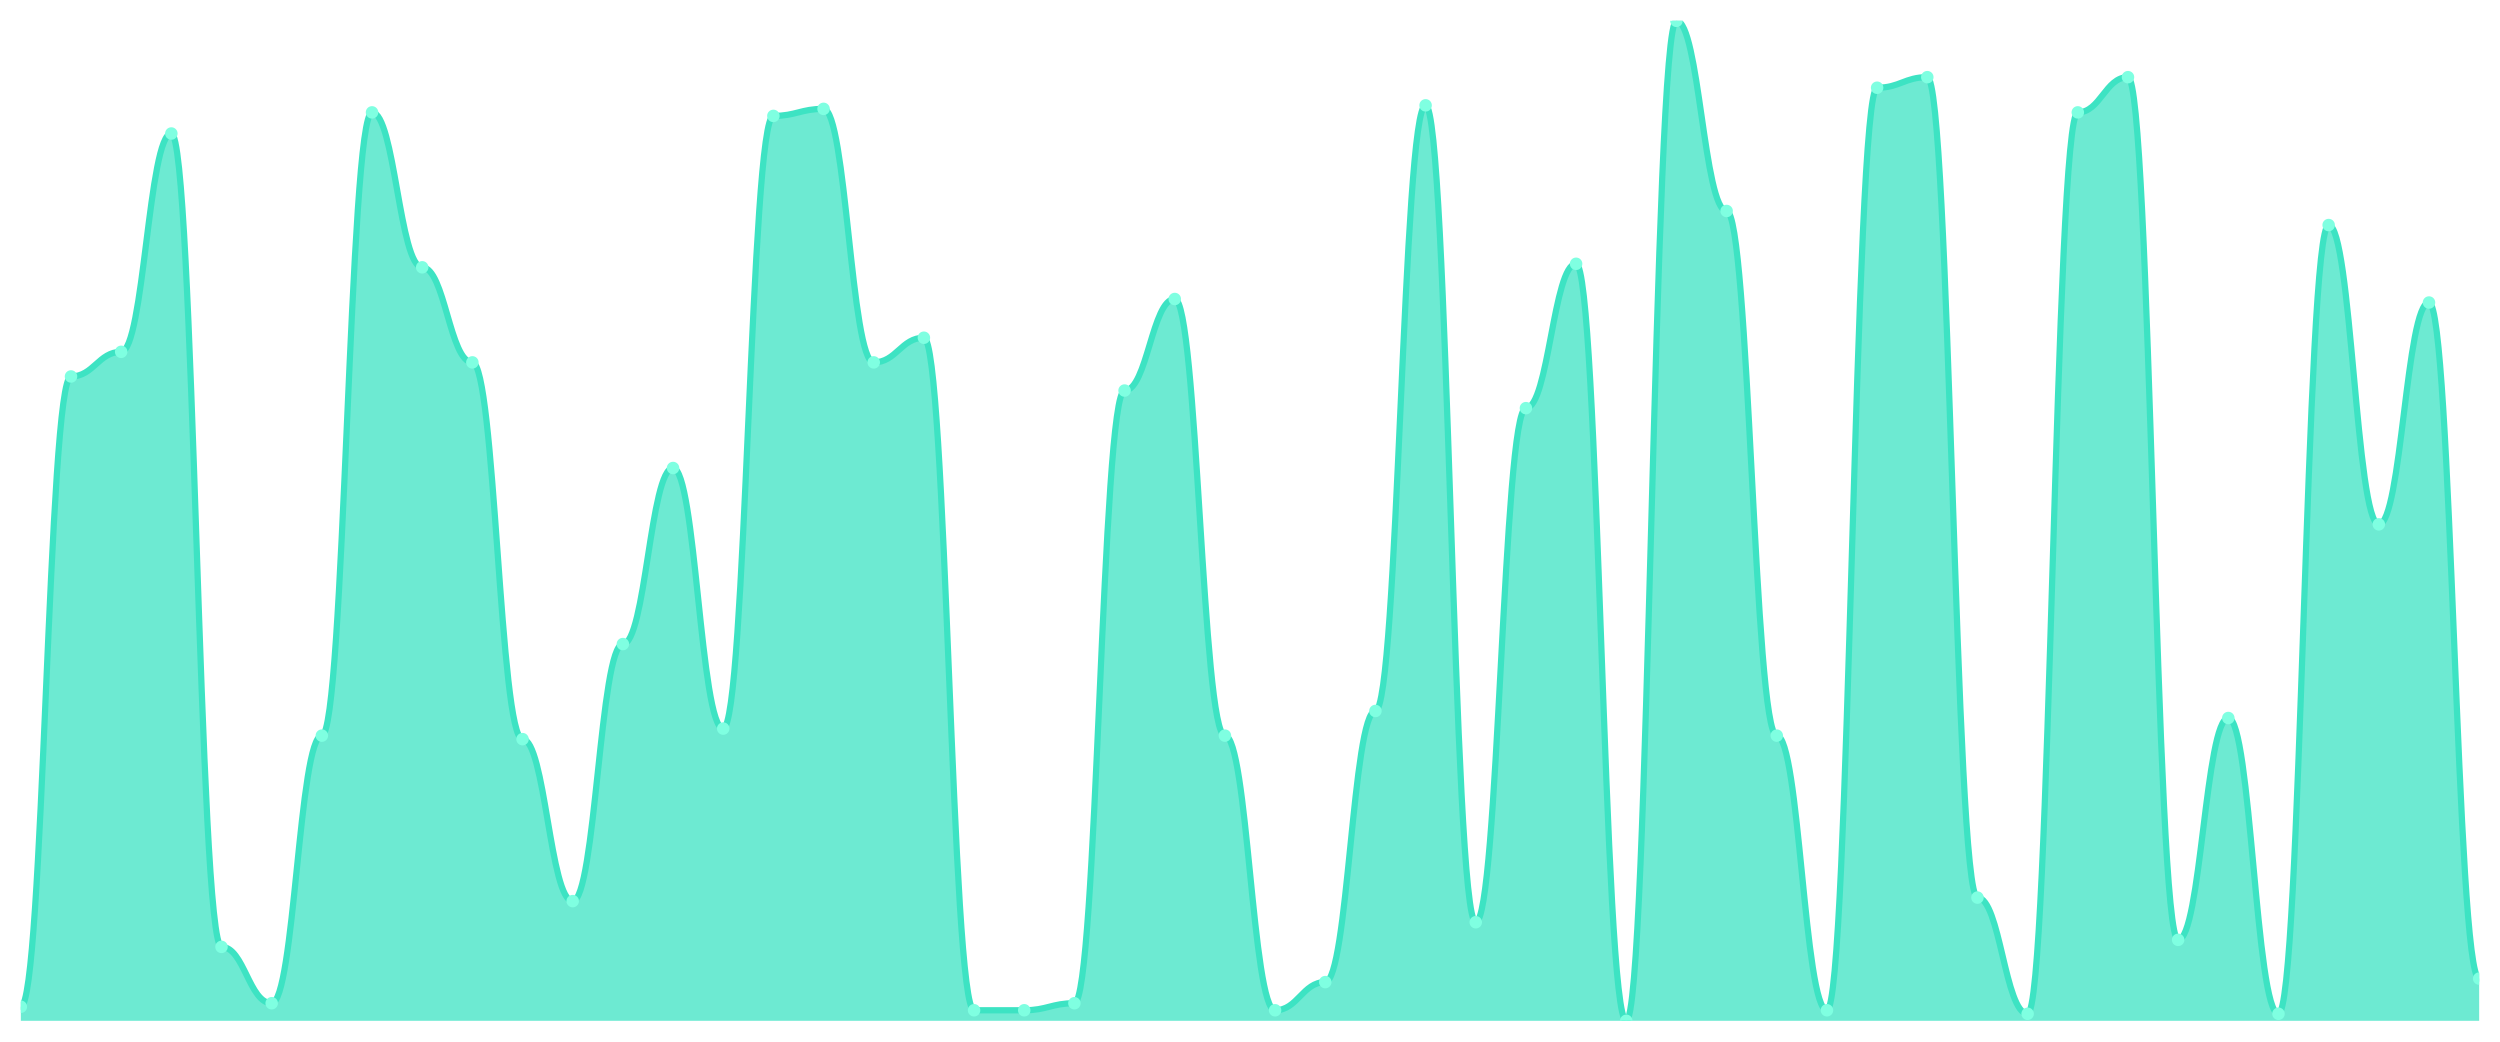
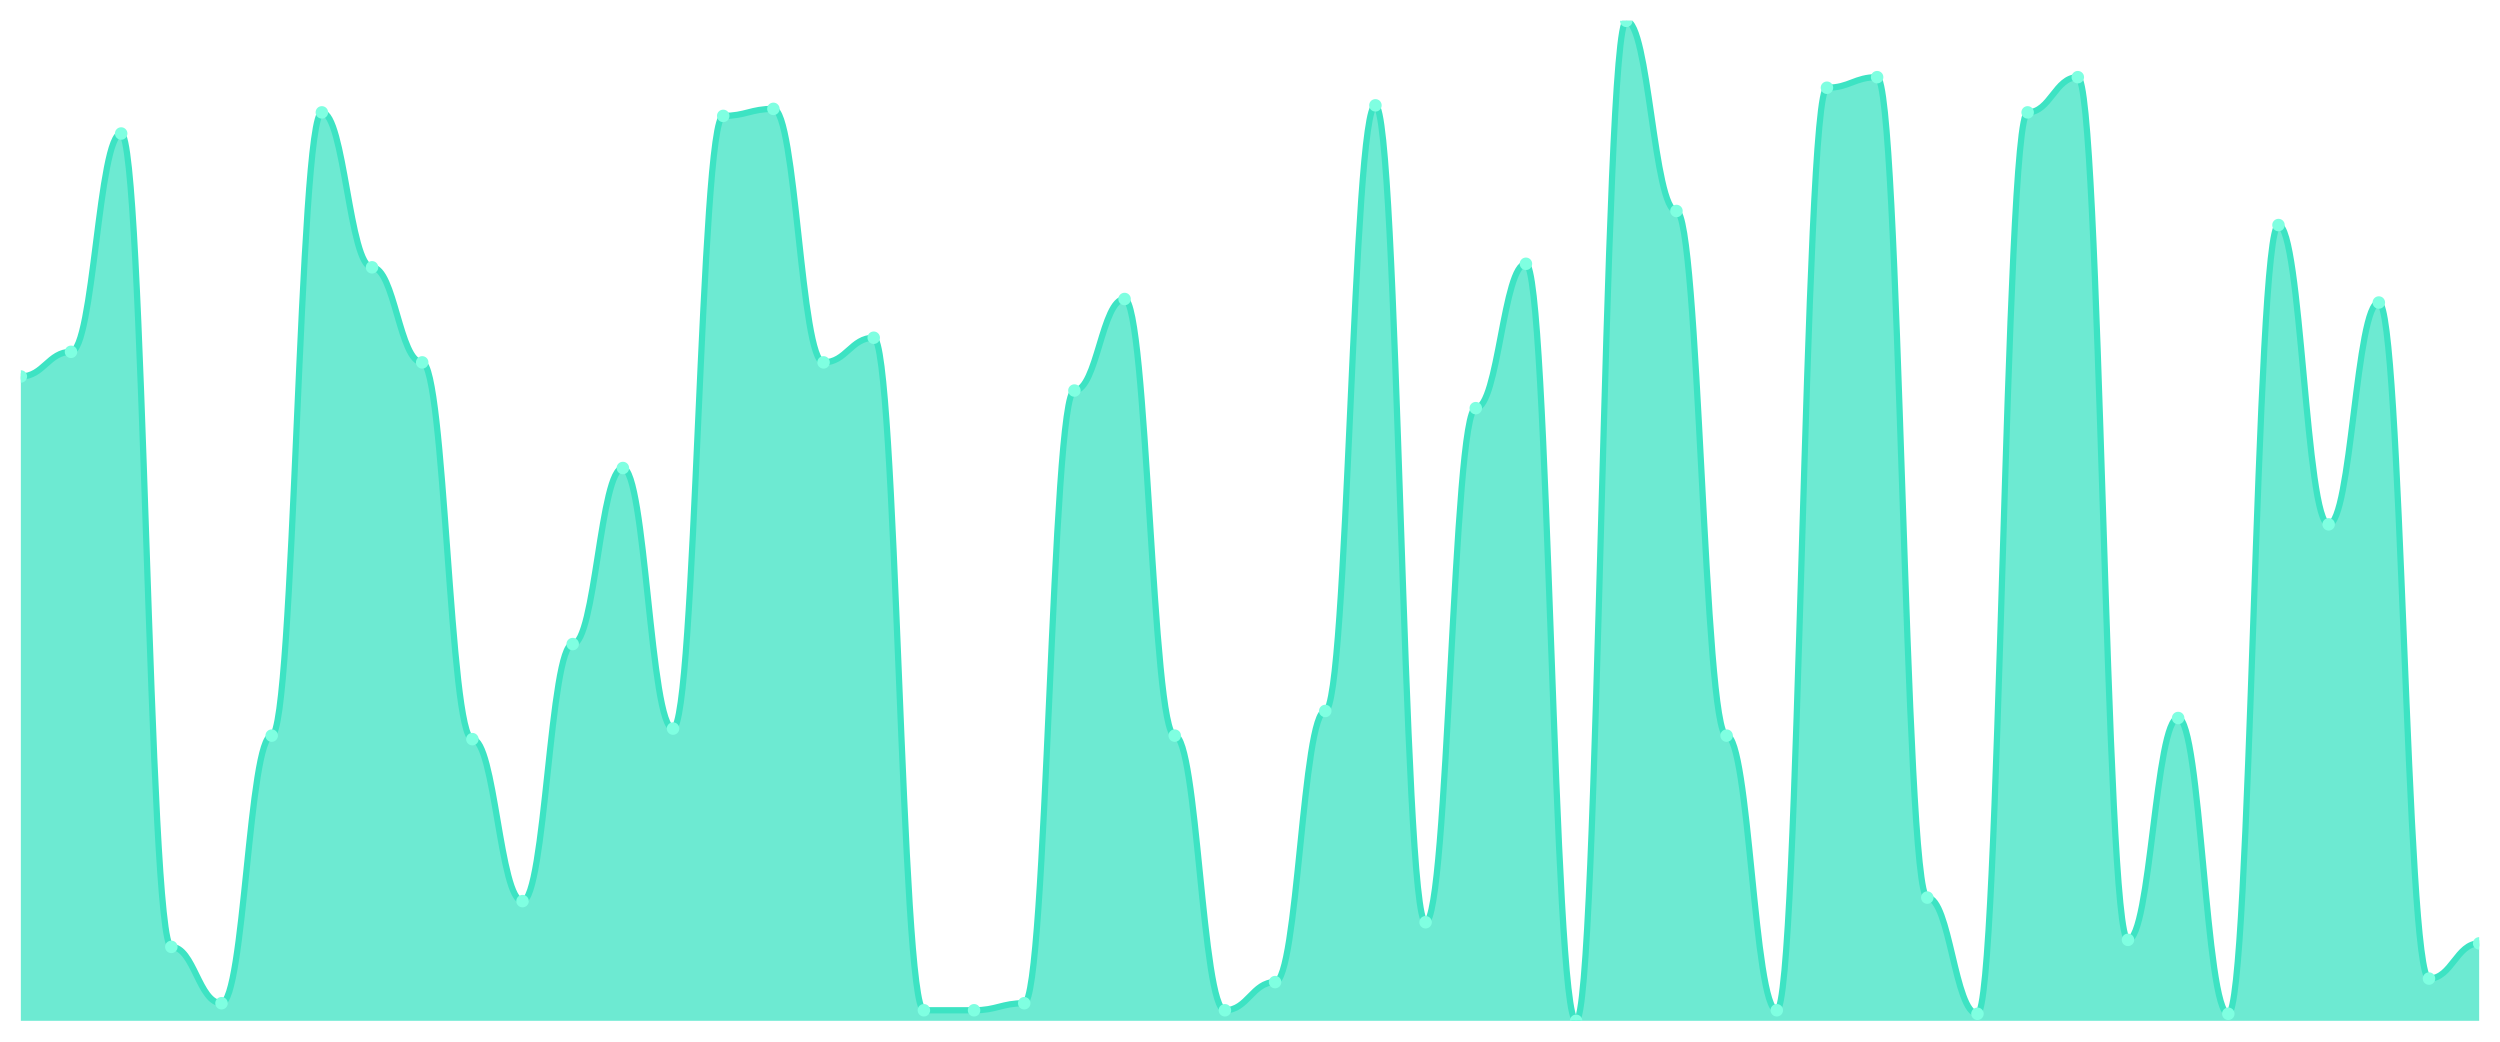
<svg xmlns="http://www.w3.org/2000/svg" viewBox="0 0 1200 500" width="1200" height="500">
  <defs>
    <clipPath id="c">
      <rect x="10" y="10" width="1180" height="480" />
    </clipPath>
  </defs>
  <rect width="1200" height="500" fill="none" />
  <g clip-path="url(#c)">
-     <path d="M 10,490 L 10,483.239 C 20.837,483.239 23.245,180.704 34.082,180.704 C 44.918,180.704 47.327,168.873 58.163,168.873 C 69,168.873 71.408,64.085 82.245,64.085 C 93.082,64.085 95.49,454.507 106.327,454.507 C 117.163,454.507 119.571,481.549 130.408,481.549 C 141.245,481.549 143.653,353.099 154.49,353.099 C 165.327,353.099 167.735,53.944 178.571,53.944 C 189.408,53.944 191.816,128.31 202.653,128.31 C 213.49,128.31 215.898,173.944 226.735,173.944 C 237.571,173.944 239.98,354.789 250.816,354.789 C 261.653,354.789 264.061,432.535 274.898,432.535 C 285.735,432.535 288.143,309.155 298.98,309.155 C 309.816,309.155 312.224,224.648 323.061,224.648 C 333.898,224.648 336.306,349.718 347.143,349.718 C 357.98,349.718 360.388,55.634 371.224,55.634 C 382.061,55.634 384.469,52.254 395.306,52.254 C 406.143,52.254 408.551,173.944 419.388,173.944 C 430.224,173.944 432.633,162.113 443.469,162.113 C 454.306,162.113 456.714,484.93 467.551,484.93 C 478.388,484.93 480.796,484.93 491.633,484.93 C 502.469,484.93 504.878,481.549 515.714,481.549 C 526.551,481.549 528.959,187.465 539.796,187.465 C 550.633,187.465 553.041,143.521 563.878,143.521 C 574.714,143.521 577.122,353.099 587.959,353.099 C 598.796,353.099 601.204,484.93 612.041,484.93 C 622.878,484.93 625.286,471.408 636.122,471.408 C 646.959,471.408 649.367,341.268 660.204,341.268 C 671.041,341.268 673.449,50.563 684.286,50.563 C 695.122,50.563 697.531,442.676 708.367,442.676 C 719.204,442.676 721.612,195.915 732.449,195.915 C 743.286,195.915 745.694,126.62 756.531,126.62 C 767.367,126.62 769.776,490 780.612,490 C 791.449,490 793.857,10 804.694,10 C 815.531,10 817.939,101.268 828.776,101.268 C 839.612,101.268 842.02,353.099 852.857,353.099 C 863.694,353.099 866.102,484.93 876.939,484.93 C 887.776,484.93 890.184,42.113 901.02,42.113 C 911.857,42.113 914.265,37.042 925.102,37.042 C 935.939,37.042 938.347,430.845 949.184,430.845 C 960.02,430.845 962.429,486.62 973.265,486.62 C 984.102,486.62 986.51,53.944 997.347,53.944 C 1008.184,53.944 1010.592,37.042 1021.429,37.042 C 1032.265,37.042 1034.673,451.127 1045.51,451.127 C 1056.347,451.127 1058.755,344.648 1069.592,344.648 C 1080.429,344.648 1082.837,486.62 1093.673,486.62 C 1104.51,486.62 1106.918,108.028 1117.755,108.028 C 1128.592,108.028 1131,251.69 1141.837,251.69 C 1152.673,251.69 1155.082,145.211 1165.918,145.211 C 1176.755,145.211 1179.163,469.718 1190,469.718 L 1190,490 Z" fill="rgba(61,227,195,0.75)" />
-     <path d="M 10,483.239 C 20.837,483.239 23.245,180.704 34.082,180.704 C 44.918,180.704 47.327,168.873 58.163,168.873 C 69,168.873 71.408,64.085 82.245,64.085 C 93.082,64.085 95.49,454.507 106.327,454.507 C 117.163,454.507 119.571,481.549 130.408,481.549 C 141.245,481.549 143.653,353.099 154.49,353.099 C 165.327,353.099 167.735,53.944 178.571,53.944 C 189.408,53.944 191.816,128.31 202.653,128.31 C 213.49,128.31 215.898,173.944 226.735,173.944 C 237.571,173.944 239.98,354.789 250.816,354.789 C 261.653,354.789 264.061,432.535 274.898,432.535 C 285.735,432.535 288.143,309.155 298.98,309.155 C 309.816,309.155 312.224,224.648 323.061,224.648 C 333.898,224.648 336.306,349.718 347.143,349.718 C 357.98,349.718 360.388,55.634 371.224,55.634 C 382.061,55.634 384.469,52.254 395.306,52.254 C 406.143,52.254 408.551,173.944 419.388,173.944 C 430.224,173.944 432.633,162.113 443.469,162.113 C 454.306,162.113 456.714,484.93 467.551,484.93 C 478.388,484.93 480.796,484.93 491.633,484.93 C 502.469,484.93 504.878,481.549 515.714,481.549 C 526.551,481.549 528.959,187.465 539.796,187.465 C 550.633,187.465 553.041,143.521 563.878,143.521 C 574.714,143.521 577.122,353.099 587.959,353.099 C 598.796,353.099 601.204,484.93 612.041,484.93 C 622.878,484.93 625.286,471.408 636.122,471.408 C 646.959,471.408 649.367,341.268 660.204,341.268 C 671.041,341.268 673.449,50.563 684.286,50.563 C 695.122,50.563 697.531,442.676 708.367,442.676 C 719.204,442.676 721.612,195.915 732.449,195.915 C 743.286,195.915 745.694,126.62 756.531,126.62 C 767.367,126.62 769.776,490 780.612,490 C 791.449,490 793.857,10 804.694,10 C 815.531,10 817.939,101.268 828.776,101.268 C 839.612,101.268 842.02,353.099 852.857,353.099 C 863.694,353.099 866.102,484.93 876.939,484.93 C 887.776,484.93 890.184,42.113 901.02,42.113 C 911.857,42.113 914.265,37.042 925.102,37.042 C 935.939,37.042 938.347,430.845 949.184,430.845 C 960.02,430.845 962.429,486.62 973.265,486.62 C 984.102,486.62 986.51,53.944 997.347,53.944 C 1008.184,53.944 1010.592,37.042 1021.429,37.042 C 1032.265,37.042 1034.673,451.127 1045.51,451.127 C 1056.347,451.127 1058.755,344.648 1069.592,344.648 C 1080.429,344.648 1082.837,486.62 1093.673,486.62 C 1104.51,486.62 1106.918,108.028 1117.755,108.028 C 1128.592,108.028 1131,251.69 1141.837,251.69 C 1152.673,251.69 1155.082,145.211 1165.918,145.211 C 1176.755,145.211 1179.163,469.718 1190,469.718" fill="none" stroke="#3de3c3" stroke-width="3" stroke-linecap="round" stroke-linejoin="round" />
-     <circle cx="10" cy="483.239" r="3" fill="#7fffe1" />
-     <circle cx="34.082" cy="180.704" r="3" fill="#7fffe1" />
-     <circle cx="58.163" cy="168.873" r="3" fill="#7fffe1" />
-     <circle cx="82.245" cy="64.085" r="3" fill="#7fffe1" />
-     <circle cx="106.327" cy="454.507" r="3" fill="#7fffe1" />
-     <circle cx="130.408" cy="481.549" r="3" fill="#7fffe1" />
-     <circle cx="154.49" cy="353.099" r="3" fill="#7fffe1" />
-     <circle cx="178.571" cy="53.944" r="3" fill="#7fffe1" />
-     <circle cx="202.653" cy="128.31" r="3" fill="#7fffe1" />
-     <circle cx="226.735" cy="173.944" r="3" fill="#7fffe1" />
-     <circle cx="250.816" cy="354.789" r="3" fill="#7fffe1" />
-     <circle cx="274.898" cy="432.535" r="3" fill="#7fffe1" />
-     <circle cx="298.98" cy="309.155" r="3" fill="#7fffe1" />
-     <circle cx="323.061" cy="224.648" r="3" fill="#7fffe1" />
-     <circle cx="347.143" cy="349.718" r="3" fill="#7fffe1" />
-     <circle cx="371.224" cy="55.634" r="3" fill="#7fffe1" />
-     <circle cx="395.306" cy="52.254" r="3" fill="#7fffe1" />
-     <circle cx="419.388" cy="173.944" r="3" fill="#7fffe1" />
-     <circle cx="443.469" cy="162.113" r="3" fill="#7fffe1" />
+     <path d="M 10,490 L 10,180.704 C 20.837,180.704 23.245,168.873 34.082,168.873 C 44.918,168.873 47.327,64.085 58.163,64.085 C 69,64.085 71.408,454.507 82.245,454.507 C 93.082,454.507 95.49,481.549 106.327,481.549 C 117.163,481.549 119.571,353.099 130.408,353.099 C 141.245,353.099 143.653,53.944 154.49,53.944 C 165.327,53.944 167.735,128.31 178.571,128.31 C 189.408,128.31 191.816,173.944 202.653,173.944 C 213.49,173.944 215.898,354.789 226.735,354.789 C 237.571,354.789 239.98,432.535 250.816,432.535 C 261.653,432.535 264.061,309.155 274.898,309.155 C 285.735,309.155 288.143,224.648 298.98,224.648 C 309.816,224.648 312.224,349.718 323.061,349.718 C 333.898,349.718 336.306,55.634 347.143,55.634 C 357.98,55.634 360.388,52.254 371.224,52.254 C 382.061,52.254 384.469,173.944 395.306,173.944 C 406.143,173.944 408.551,162.113 419.388,162.113 C 430.224,162.113 432.633,484.93 443.469,484.93 C 454.306,484.93 456.714,484.93 467.551,484.93 C 478.388,484.93 480.796,481.549 491.633,481.549 C 502.469,481.549 504.878,187.465 515.714,187.465 C 526.551,187.465 528.959,143.521 539.796,143.521 C 550.633,143.521 553.041,353.099 563.878,353.099 C 574.714,353.099 577.122,484.93 587.959,484.93 C 598.796,484.93 601.204,471.408 612.041,471.408 C 622.878,471.408 625.286,341.268 636.122,341.268 C 646.959,341.268 649.367,50.563 660.204,50.563 C 671.041,50.563 673.449,442.676 684.286,442.676 C 695.122,442.676 697.531,195.915 708.367,195.915 C 719.204,195.915 721.612,126.62 732.449,126.62 C 743.286,126.62 745.694,490 756.531,490 C 767.367,490 769.776,10 780.612,10 C 791.449,10 793.857,101.268 804.694,101.268 C 815.531,101.268 817.939,353.099 828.776,353.099 C 839.612,353.099 842.02,484.93 852.857,484.93 C 863.694,484.93 866.102,42.113 876.939,42.113 C 887.776,42.113 890.184,37.042 901.02,37.042 C 911.857,37.042 914.265,430.845 925.102,430.845 C 935.939,430.845 938.347,486.62 949.184,486.62 C 960.02,486.62 962.429,53.944 973.265,53.944 C 984.102,53.944 986.51,37.042 997.347,37.042 C 1008.184,37.042 1010.592,451.127 1021.429,451.127 C 1032.265,451.127 1034.673,344.648 1045.51,344.648 C 1056.347,344.648 1058.755,486.62 1069.592,486.62 C 1080.429,486.62 1082.837,108.028 1093.673,108.028 C 1104.51,108.028 1106.918,251.69 1117.755,251.69 C 1128.592,251.69 1131,145.211 1141.837,145.211 C 1152.673,145.211 1155.082,469.718 1165.918,469.718 C 1176.755,469.718 1179.163,452.817 1190,452.817 L 1190,490 Z" fill="rgba(61,227,195,0.75)" />
+     <path d="M 10,180.704 C 20.837,180.704 23.245,168.873 34.082,168.873 C 44.918,168.873 47.327,64.085 58.163,64.085 C 69,64.085 71.408,454.507 82.245,454.507 C 93.082,454.507 95.49,481.549 106.327,481.549 C 117.163,481.549 119.571,353.099 130.408,353.099 C 141.245,353.099 143.653,53.944 154.49,53.944 C 165.327,53.944 167.735,128.31 178.571,128.31 C 189.408,128.31 191.816,173.944 202.653,173.944 C 213.49,173.944 215.898,354.789 226.735,354.789 C 237.571,354.789 239.98,432.535 250.816,432.535 C 261.653,432.535 264.061,309.155 274.898,309.155 C 285.735,309.155 288.143,224.648 298.98,224.648 C 309.816,224.648 312.224,349.718 323.061,349.718 C 333.898,349.718 336.306,55.634 347.143,55.634 C 357.98,55.634 360.388,52.254 371.224,52.254 C 382.061,52.254 384.469,173.944 395.306,173.944 C 406.143,173.944 408.551,162.113 419.388,162.113 C 430.224,162.113 432.633,484.93 443.469,484.93 C 454.306,484.93 456.714,484.93 467.551,484.93 C 478.388,484.93 480.796,481.549 491.633,481.549 C 502.469,481.549 504.878,187.465 515.714,187.465 C 526.551,187.465 528.959,143.521 539.796,143.521 C 550.633,143.521 553.041,353.099 563.878,353.099 C 574.714,353.099 577.122,484.93 587.959,484.93 C 598.796,484.93 601.204,471.408 612.041,471.408 C 622.878,471.408 625.286,341.268 636.122,341.268 C 646.959,341.268 649.367,50.563 660.204,50.563 C 671.041,50.563 673.449,442.676 684.286,442.676 C 695.122,442.676 697.531,195.915 708.367,195.915 C 719.204,195.915 721.612,126.62 732.449,126.62 C 743.286,126.62 745.694,490 756.531,490 C 767.367,490 769.776,10 780.612,10 C 791.449,10 793.857,101.268 804.694,101.268 C 815.531,101.268 817.939,353.099 828.776,353.099 C 839.612,353.099 842.02,484.93 852.857,484.93 C 863.694,484.93 866.102,42.113 876.939,42.113 C 887.776,42.113 890.184,37.042 901.02,37.042 C 911.857,37.042 914.265,430.845 925.102,430.845 C 935.939,430.845 938.347,486.62 949.184,486.62 C 960.02,486.62 962.429,53.944 973.265,53.944 C 984.102,53.944 986.51,37.042 997.347,37.042 C 1008.184,37.042 1010.592,451.127 1021.429,451.127 C 1032.265,451.127 1034.673,344.648 1045.51,344.648 C 1056.347,344.648 1058.755,486.62 1069.592,486.62 C 1080.429,486.62 1082.837,108.028 1093.673,108.028 C 1104.51,108.028 1106.918,251.69 1117.755,251.69 C 1128.592,251.69 1131,145.211 1141.837,145.211 C 1152.673,145.211 1155.082,469.718 1165.918,469.718 C 1176.755,469.718 1179.163,452.817 1190,452.817" fill="none" stroke="#3de3c3" stroke-width="3" stroke-linecap="round" stroke-linejoin="round" />
+     <circle cx="10" cy="180.704" r="3" fill="#7fffe1" />
+     <circle cx="34.082" cy="168.873" r="3" fill="#7fffe1" />
+     <circle cx="58.163" cy="64.085" r="3" fill="#7fffe1" />
+     <circle cx="82.245" cy="454.507" r="3" fill="#7fffe1" />
+     <circle cx="106.327" cy="481.549" r="3" fill="#7fffe1" />
+     <circle cx="130.408" cy="353.099" r="3" fill="#7fffe1" />
+     <circle cx="154.49" cy="53.944" r="3" fill="#7fffe1" />
+     <circle cx="178.571" cy="128.31" r="3" fill="#7fffe1" />
+     <circle cx="202.653" cy="173.944" r="3" fill="#7fffe1" />
+     <circle cx="226.735" cy="354.789" r="3" fill="#7fffe1" />
+     <circle cx="250.816" cy="432.535" r="3" fill="#7fffe1" />
+     <circle cx="274.898" cy="309.155" r="3" fill="#7fffe1" />
+     <circle cx="298.98" cy="224.648" r="3" fill="#7fffe1" />
+     <circle cx="323.061" cy="349.718" r="3" fill="#7fffe1" />
+     <circle cx="347.143" cy="55.634" r="3" fill="#7fffe1" />
+     <circle cx="371.224" cy="52.254" r="3" fill="#7fffe1" />
+     <circle cx="395.306" cy="173.944" r="3" fill="#7fffe1" />
+     <circle cx="419.388" cy="162.113" r="3" fill="#7fffe1" />
+     <circle cx="443.469" cy="484.93" r="3" fill="#7fffe1" />
    <circle cx="467.551" cy="484.93" r="3" fill="#7fffe1" />
-     <circle cx="491.633" cy="484.93" r="3" fill="#7fffe1" />
-     <circle cx="515.714" cy="481.549" r="3" fill="#7fffe1" />
-     <circle cx="539.796" cy="187.465" r="3" fill="#7fffe1" />
-     <circle cx="563.878" cy="143.521" r="3" fill="#7fffe1" />
-     <circle cx="587.959" cy="353.099" r="3" fill="#7fffe1" />
-     <circle cx="612.041" cy="484.93" r="3" fill="#7fffe1" />
-     <circle cx="636.122" cy="471.408" r="3" fill="#7fffe1" />
-     <circle cx="660.204" cy="341.268" r="3" fill="#7fffe1" />
-     <circle cx="684.286" cy="50.563" r="3" fill="#7fffe1" />
-     <circle cx="708.367" cy="442.676" r="3" fill="#7fffe1" />
-     <circle cx="732.449" cy="195.915" r="3" fill="#7fffe1" />
-     <circle cx="756.531" cy="126.62" r="3" fill="#7fffe1" />
-     <circle cx="780.612" cy="490" r="3" fill="#7fffe1" />
-     <circle cx="804.694" cy="10" r="3" fill="#7fffe1" />
-     <circle cx="828.776" cy="101.268" r="3" fill="#7fffe1" />
-     <circle cx="852.857" cy="353.099" r="3" fill="#7fffe1" />
-     <circle cx="876.939" cy="484.93" r="3" fill="#7fffe1" />
-     <circle cx="901.02" cy="42.113" r="3" fill="#7fffe1" />
-     <circle cx="925.102" cy="37.042" r="3" fill="#7fffe1" />
-     <circle cx="949.184" cy="430.845" r="3" fill="#7fffe1" />
-     <circle cx="973.265" cy="486.62" r="3" fill="#7fffe1" />
-     <circle cx="997.347" cy="53.944" r="3" fill="#7fffe1" />
-     <circle cx="1021.429" cy="37.042" r="3" fill="#7fffe1" />
-     <circle cx="1045.51" cy="451.127" r="3" fill="#7fffe1" />
-     <circle cx="1069.592" cy="344.648" r="3" fill="#7fffe1" />
-     <circle cx="1093.673" cy="486.62" r="3" fill="#7fffe1" />
-     <circle cx="1117.755" cy="108.028" r="3" fill="#7fffe1" />
-     <circle cx="1141.837" cy="251.69" r="3" fill="#7fffe1" />
-     <circle cx="1165.918" cy="145.211" r="3" fill="#7fffe1" />
-     <circle cx="1190" cy="469.718" r="3" fill="#7fffe1" />
+     <circle cx="491.633" cy="481.549" r="3" fill="#7fffe1" />
+     <circle cx="515.714" cy="187.465" r="3" fill="#7fffe1" />
+     <circle cx="539.796" cy="143.521" r="3" fill="#7fffe1" />
+     <circle cx="563.878" cy="353.099" r="3" fill="#7fffe1" />
+     <circle cx="587.959" cy="484.93" r="3" fill="#7fffe1" />
+     <circle cx="612.041" cy="471.408" r="3" fill="#7fffe1" />
+     <circle cx="636.122" cy="341.268" r="3" fill="#7fffe1" />
+     <circle cx="660.204" cy="50.563" r="3" fill="#7fffe1" />
+     <circle cx="684.286" cy="442.676" r="3" fill="#7fffe1" />
+     <circle cx="708.367" cy="195.915" r="3" fill="#7fffe1" />
+     <circle cx="732.449" cy="126.62" r="3" fill="#7fffe1" />
+     <circle cx="756.531" cy="490" r="3" fill="#7fffe1" />
+     <circle cx="780.612" cy="10" r="3" fill="#7fffe1" />
+     <circle cx="804.694" cy="101.268" r="3" fill="#7fffe1" />
+     <circle cx="828.776" cy="353.099" r="3" fill="#7fffe1" />
+     <circle cx="852.857" cy="484.93" r="3" fill="#7fffe1" />
+     <circle cx="876.939" cy="42.113" r="3" fill="#7fffe1" />
+     <circle cx="901.02" cy="37.042" r="3" fill="#7fffe1" />
+     <circle cx="925.102" cy="430.845" r="3" fill="#7fffe1" />
+     <circle cx="949.184" cy="486.62" r="3" fill="#7fffe1" />
+     <circle cx="973.265" cy="53.944" r="3" fill="#7fffe1" />
+     <circle cx="997.347" cy="37.042" r="3" fill="#7fffe1" />
+     <circle cx="1021.429" cy="451.127" r="3" fill="#7fffe1" />
+     <circle cx="1045.51" cy="344.648" r="3" fill="#7fffe1" />
+     <circle cx="1069.592" cy="486.62" r="3" fill="#7fffe1" />
+     <circle cx="1093.673" cy="108.028" r="3" fill="#7fffe1" />
+     <circle cx="1117.755" cy="251.69" r="3" fill="#7fffe1" />
+     <circle cx="1141.837" cy="145.211" r="3" fill="#7fffe1" />
+     <circle cx="1165.918" cy="469.718" r="3" fill="#7fffe1" />
+     <circle cx="1190" cy="452.817" r="3" fill="#7fffe1" />
  </g>
</svg>
